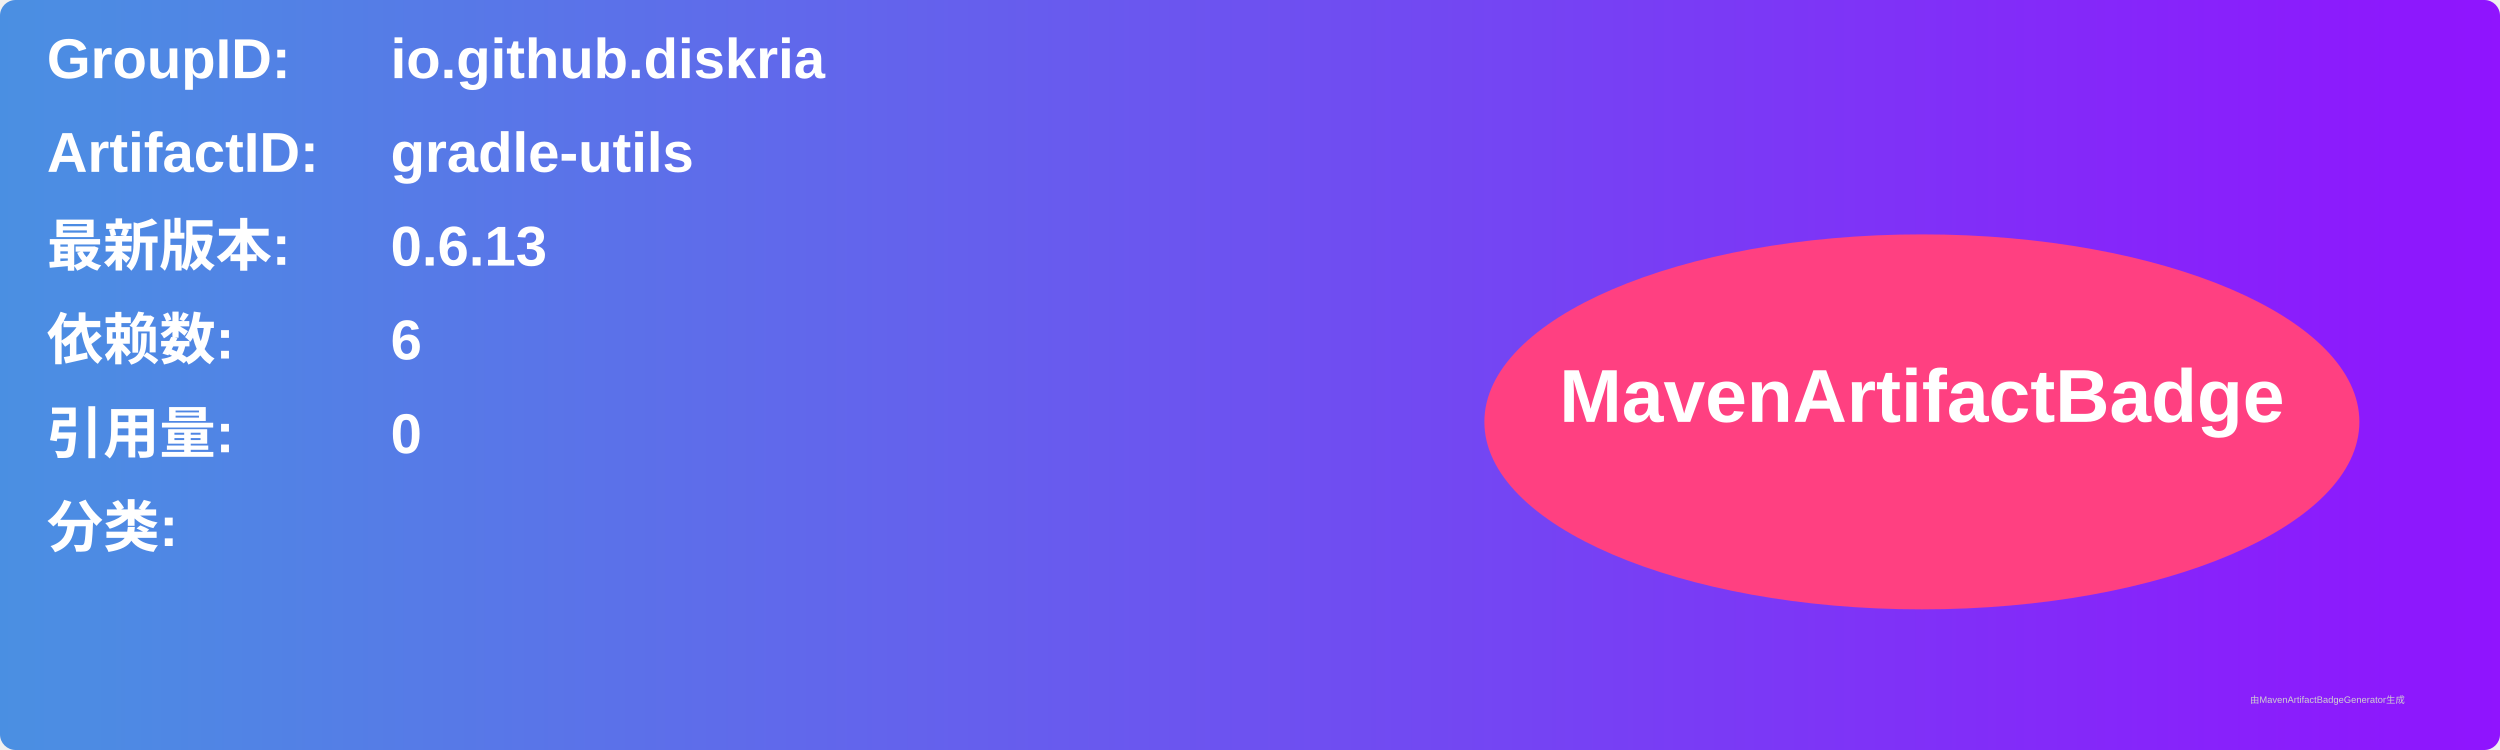
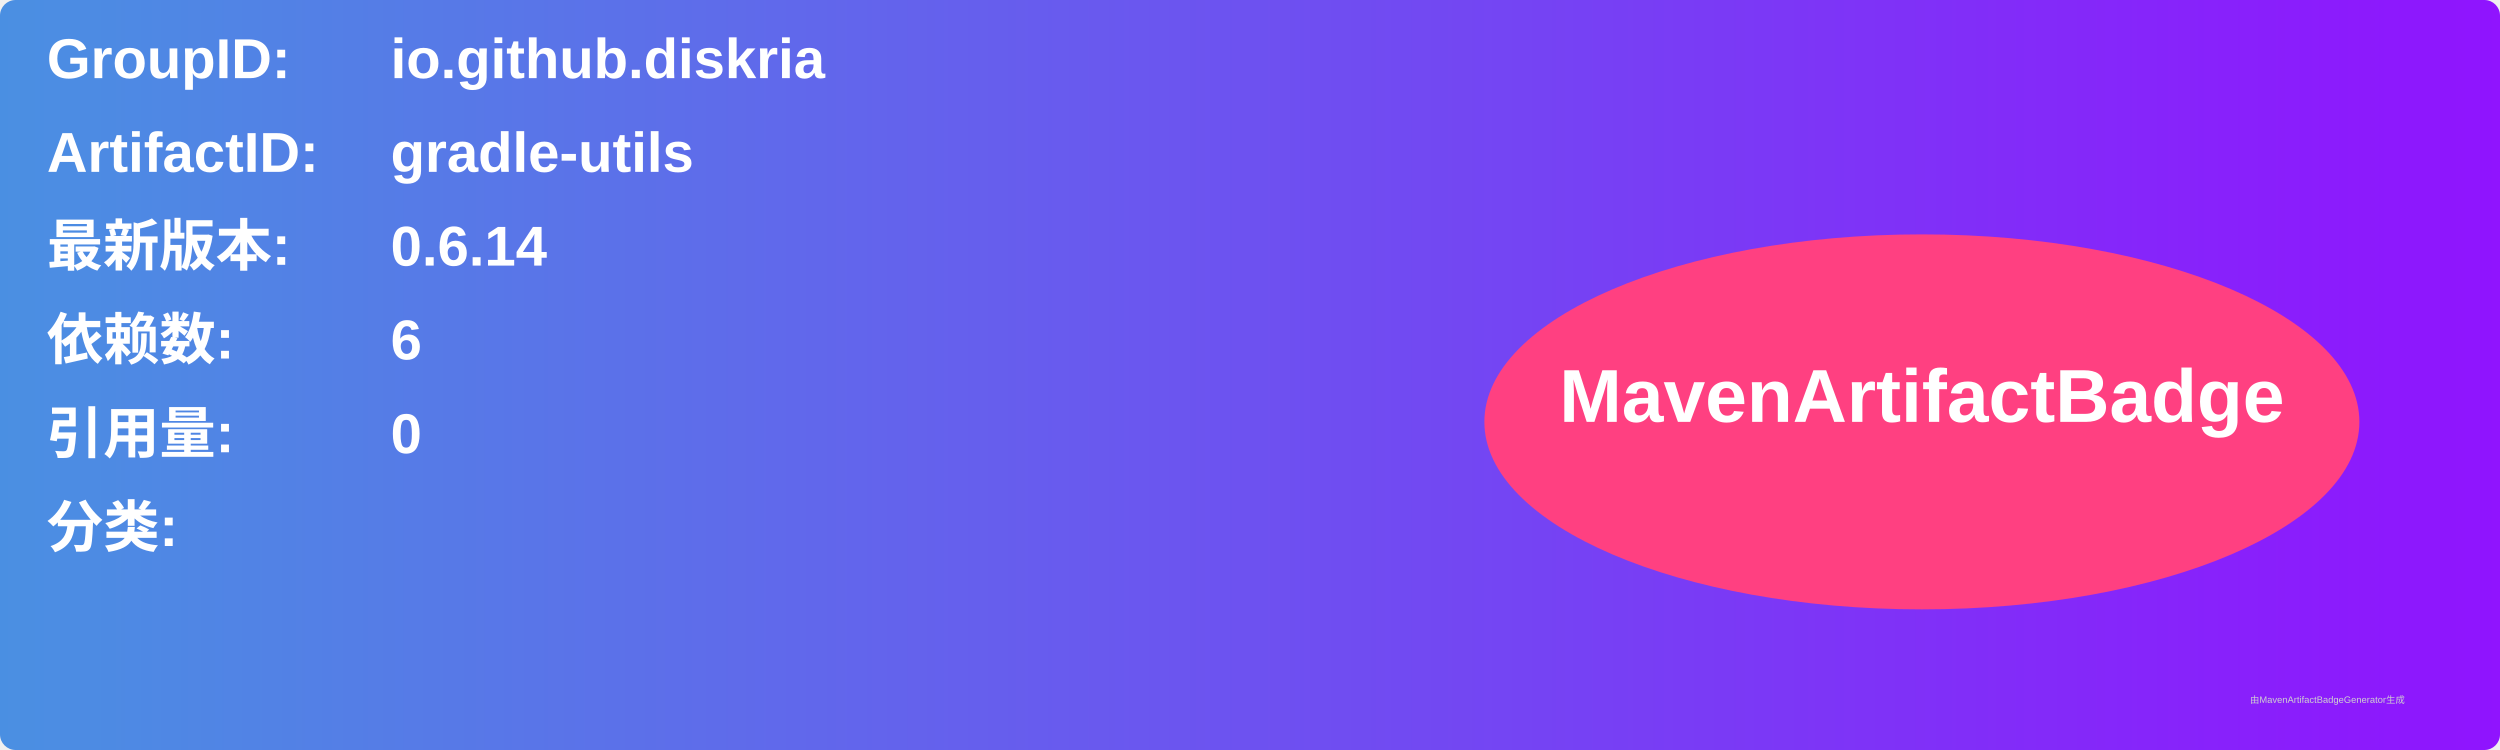
<svg xmlns="http://www.w3.org/2000/svg" width="800" height="240" viewBox="0 0 800 240">
  <linearGradient id="grad" x1="0%" y1="0%" x2="100%" y2="0%">
    <stop offset="0%" stop-color="#4a90e2" />
    <stop offset="100%" stop-color="#9013fe" />
  </linearGradient>
  <rect width="100%" height="100%" rx="5" ry="5" fill="url(#grad)" />
  <g transform="translate(15, 15)">
    <text x="0" y="10" font-family="Arial" font-size="18" fill="white" font-weight="bold" width="260">GroupID:</text>
    <text x="110" y="10" font-family="Arial" font-size="18" fill="white" font-weight="bold" width="460">io.github.diskria</text>
    <text x="0" y="40" font-family="Arial" font-size="18" fill="white" font-weight="bold" width="260">ArtifactID:</text>
    <text x="110" y="40" font-family="Arial" font-size="18" fill="white" font-weight="bold" width="460">gradle-utils</text>
    <text x="0" y="70" font-family="Arial" font-size="18" fill="white" font-weight="bold">最新版本:</text>
    <text x="110" y="70" font-family="Arial" font-size="18" fill="white" font-weight="bold">
-       <tspan font-weight="bold">0.6.13</tspan>
+       <tspan font-weight="bold">0.6.14</tspan>
    </text>
    <text x="0" y="100" font-family="Arial" font-size="18" fill="white" font-weight="bold">依赖数: </text>
    <text x="110" y="100" font-family="Arial" font-size="18" fill="white">
      <tspan font-weight="bold">6</tspan>
    </text>
    <text x="0" y="130" font-family="Arial" font-size="18" fill="white" font-weight="bold">引用量: </text>
    <text x="110" y="130" font-family="Arial" font-size="18" fill="white">
      <tspan font-weight="bold">0</tspan>
    </text>
    <text x="0" y="160" font-family="Arial" font-size="18" fill="white" font-weight="bold">分类:</text>
    <text x="10" y="190" font-family="Arial" font-size="10" fill="white">
      <tspan font-weight="bold" />
    </text>
    <ellipse cx="600" cy="120" rx="140" ry="60" fill="#ff4081" />
    <text x="600" y="120" text-anchor="middle" font-family="Arial" font-size="24" fill="white" font-weight="bold">MavenArtifactBadge</text>
  </g>
  <text x="720" y="225" font-family="Arial" font-size="3" fill="#d0d0d0">由MavenArtifactBadgeGenerator生成</text>
</svg>
